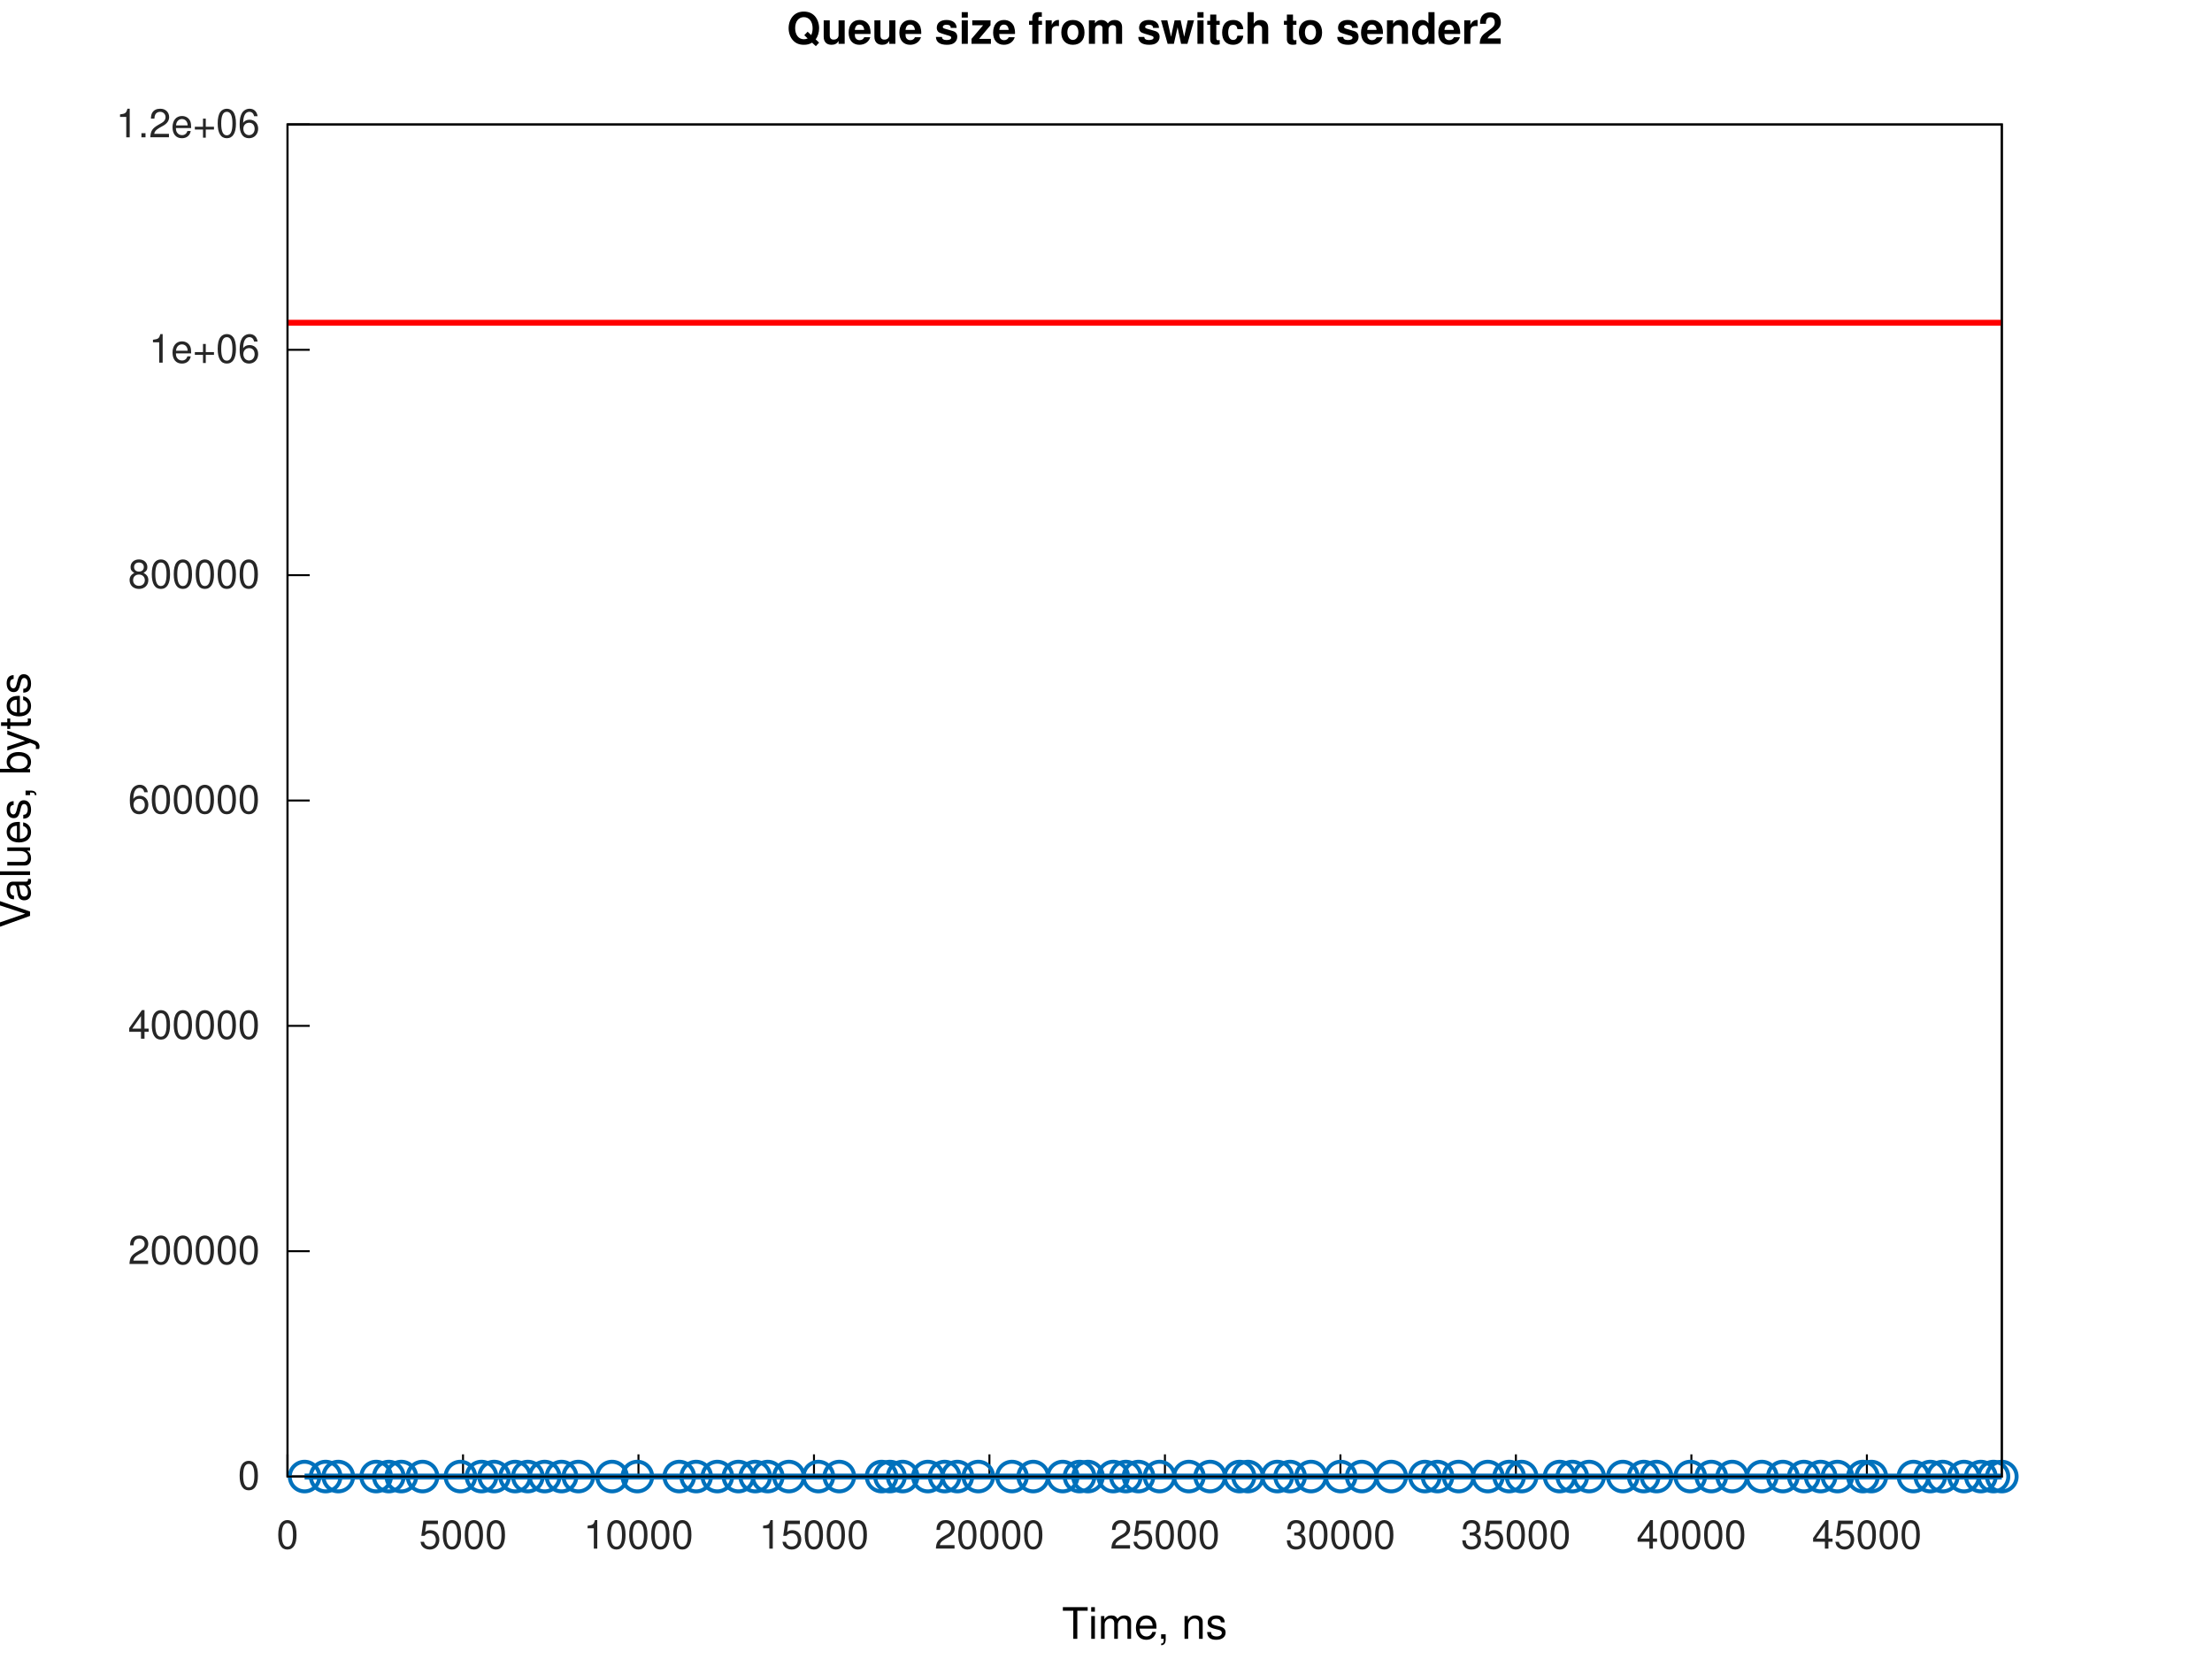
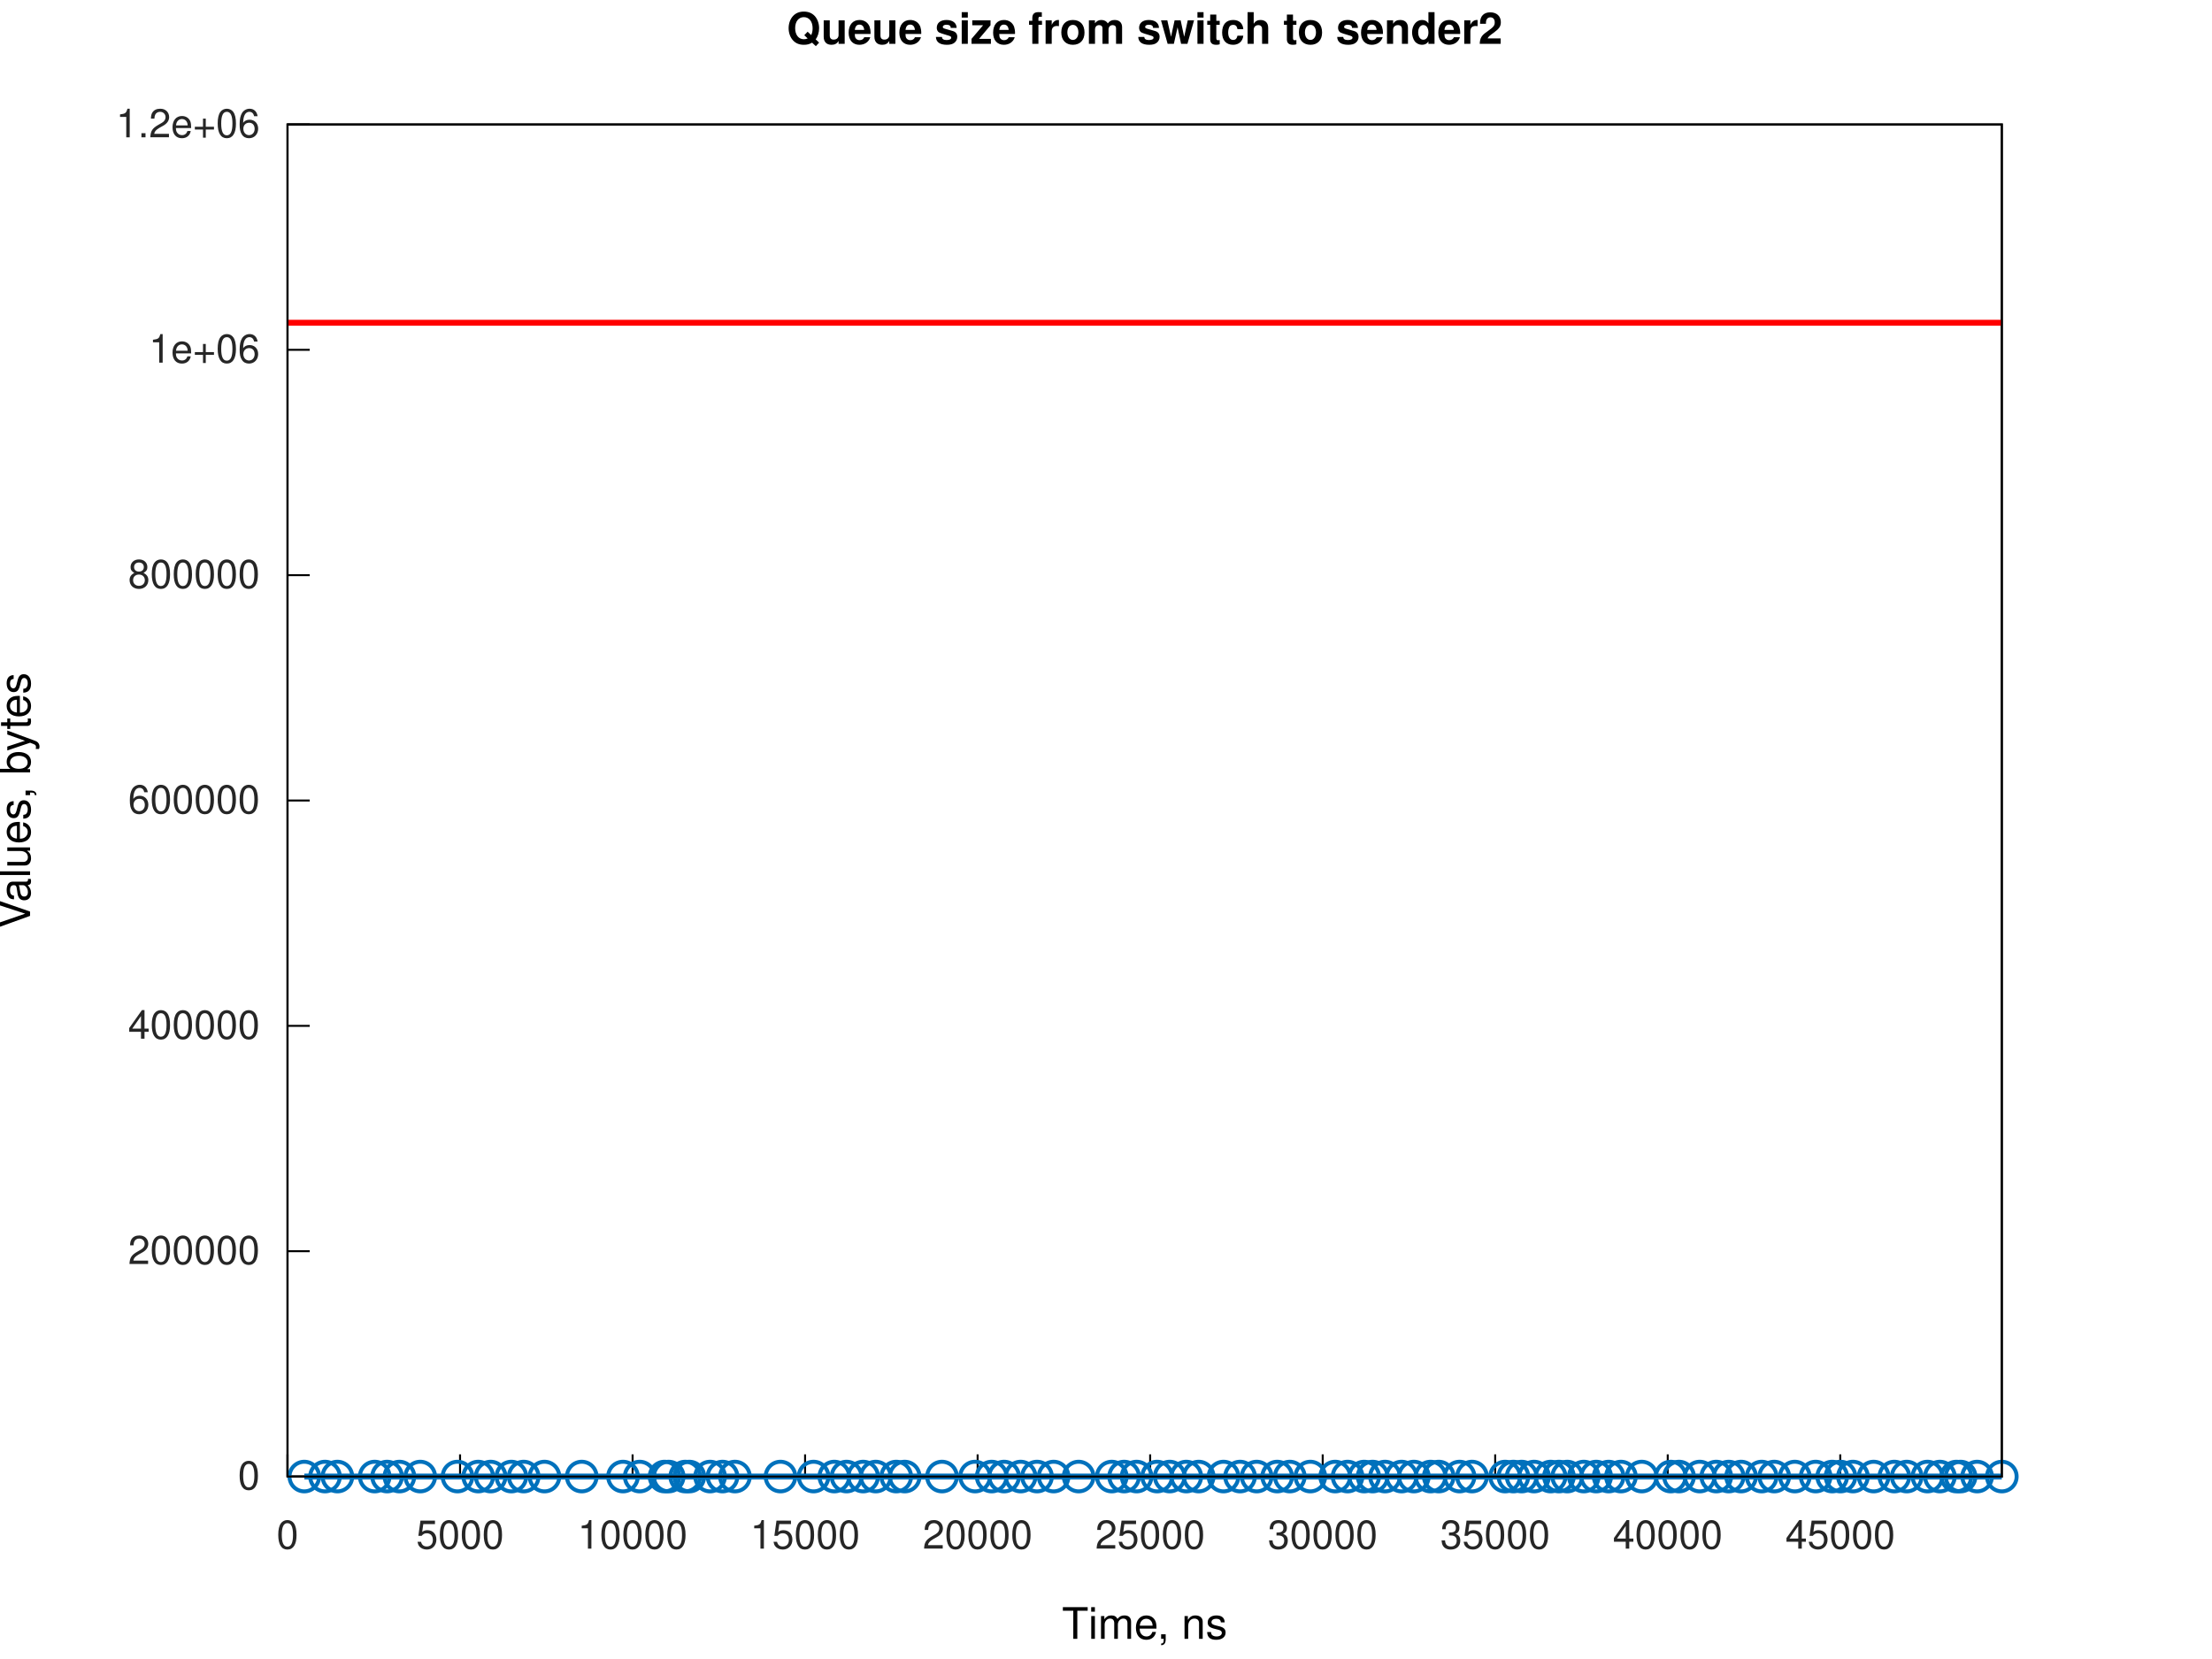
<svg xmlns="http://www.w3.org/2000/svg" xmlns:xlink="http://www.w3.org/1999/xlink" width="560" height="420" viewBox="0 0 560 420">
  <g id="gnuplot_canvas">
    <rect x="0" y="0" width="560" height="420" fill="none" />
    <defs>
      <circle id="gpDot" r="0.5" stroke-width="0.5" stroke="currentColor" />
      <path id="gpPt0" stroke-width="0.267" stroke="currentColor" d="M-1,0 h2 M0,-1 v2" />
      <path id="gpPt1" stroke-width="0.267" stroke="currentColor" d="M-1,-1 L1,1 M1,-1 L-1,1" />
      <path id="gpPt2" stroke-width="0.267" stroke="currentColor" d="M-1,0 L1,0 M0,-1 L0,1 M-1,-1 L1,1 M-1,1 L1,-1" />
      <rect id="gpPt3" stroke-width="0.267" stroke="currentColor" x="-1" y="-1" width="2" height="2" />
      <rect id="gpPt4" stroke-width="0.267" stroke="currentColor" fill="currentColor" x="-1" y="-1" width="2" height="2" />
      <circle id="gpPt5" stroke-width="0.267" stroke="currentColor" cx="0" cy="0" r="1" />
      <use xlink:href="#gpPt5" id="gpPt6" fill="currentColor" stroke="none" />
      <path id="gpPt7" stroke-width="0.267" stroke="currentColor" d="M0,-1.33 L-1.33,0.67 L1.33,0.67 z" />
      <use xlink:href="#gpPt7" id="gpPt8" fill="currentColor" stroke="none" />
      <use xlink:href="#gpPt7" id="gpPt9" stroke="currentColor" transform="rotate(180)" />
      <use xlink:href="#gpPt9" id="gpPt10" fill="currentColor" stroke="none" />
      <use xlink:href="#gpPt3" id="gpPt11" stroke="currentColor" transform="rotate(45)" />
      <use xlink:href="#gpPt11" id="gpPt12" fill="currentColor" stroke="none" />
      <path id="gpPt13" stroke-width="0.267" stroke="currentColor" d="M0,1.330 L1.265,0.411 L0.782,-1.067 L-0.782,-1.076 L-1.265,0.411 z" />
      <use xlink:href="#gpPt13" id="gpPt14" fill="currentColor" stroke="none" />
      <filter id="textbox" filterUnits="objectBoundingBox" x="0" y="0" height="1" width="1">
        <feFlood flood-color="white" flood-opacity="1" result="bgnd" />
        <feComposite in="SourceGraphic" in2="bgnd" operator="atop" />
      </filter>
      <filter id="greybox" filterUnits="objectBoundingBox" x="0" y="0" height="1" width="1">
        <feFlood flood-color="lightgrey" flood-opacity="1" result="grey" />
        <feComposite in="SourceGraphic" in2="grey" operator="atop" />
      </filter>
    </defs>
    <g fill="none" color="white" stroke="currentColor" stroke-width="1.00" stroke-linecap="butt" stroke-linejoin="miter">
</g>
    <g fill="none" color="white" stroke="currentColor" stroke-width="0.50" stroke-linecap="butt" stroke-linejoin="miter">
</g>
    <g fill="none" color="black" stroke="currentColor" stroke-width="0.50" stroke-linecap="butt" stroke-linejoin="miter">
      <path stroke="rgb(  0,   0,   0)" d="M72.79,373.81 L78.41,373.81  " />
      <g transform="translate(65.79,377.06)" stroke="none" fill="rgb(38,38,38)" font-family="Helvetica" font-size="10.00" text-anchor="end">
        <text>
          <tspan font-family="Helvetica">0</tspan>
        </text>
      </g>
    </g>
    <g fill="none" color="black" stroke="currentColor" stroke-width="0.50" stroke-linecap="butt" stroke-linejoin="miter">
      <path stroke="rgb(  0,   0,   0)" d="M72.79,316.76 L78.41,316.76  " />
      <g transform="translate(65.79,320.01)" stroke="none" fill="rgb(38,38,38)" font-family="Helvetica" font-size="10.00" text-anchor="end">
        <text>
          <tspan font-family="Helvetica">200000</tspan>
        </text>
      </g>
    </g>
    <g fill="none" color="black" stroke="currentColor" stroke-width="0.50" stroke-linecap="butt" stroke-linejoin="miter">
      <path stroke="rgb(  0,   0,   0)" d="M72.79,259.71 L78.41,259.71  " />
      <g transform="translate(65.79,262.96)" stroke="none" fill="rgb(38,38,38)" font-family="Helvetica" font-size="10.00" text-anchor="end">
        <text>
          <tspan font-family="Helvetica">400000</tspan>
        </text>
      </g>
    </g>
    <g fill="none" color="black" stroke="currentColor" stroke-width="0.50" stroke-linecap="butt" stroke-linejoin="miter">
      <path stroke="rgb(  0,   0,   0)" d="M72.79,202.66 L78.41,202.66  " />
      <g transform="translate(65.79,205.91)" stroke="none" fill="rgb(38,38,38)" font-family="Helvetica" font-size="10.00" text-anchor="end">
        <text>
          <tspan font-family="Helvetica">600000</tspan>
        </text>
      </g>
    </g>
    <g fill="none" color="black" stroke="currentColor" stroke-width="0.50" stroke-linecap="butt" stroke-linejoin="miter">
      <path stroke="rgb(  0,   0,   0)" d="M72.79,145.61 L78.41,145.61  " />
      <g transform="translate(65.79,148.86)" stroke="none" fill="rgb(38,38,38)" font-family="Helvetica" font-size="10.00" text-anchor="end">
        <text>
          <tspan font-family="Helvetica">800000</tspan>
        </text>
      </g>
    </g>
    <g fill="none" color="black" stroke="currentColor" stroke-width="0.50" stroke-linecap="butt" stroke-linejoin="miter">
      <path stroke="rgb(  0,   0,   0)" d="M72.79,88.56 L78.41,88.56  " />
      <g transform="translate(65.79,91.81)" stroke="none" fill="rgb(38,38,38)" font-family="Helvetica" font-size="10.00" text-anchor="end">
        <text>
          <tspan font-family="Helvetica">1e+06</tspan>
        </text>
      </g>
    </g>
    <g fill="none" color="black" stroke="currentColor" stroke-width="0.50" stroke-linecap="butt" stroke-linejoin="miter">
      <path stroke="rgb(  0,   0,   0)" d="M72.79,31.51 L78.41,31.51  " />
      <g transform="translate(65.79,34.76)" stroke="none" fill="rgb(38,38,38)" font-family="Helvetica" font-size="10.00" text-anchor="end">
        <text>
          <tspan font-family="Helvetica">1.2e+06</tspan>
        </text>
      </g>
    </g>
    <g fill="none" color="black" stroke="currentColor" stroke-width="0.50" stroke-linecap="butt" stroke-linejoin="miter">
      <path stroke="rgb(  0,   0,   0)" d="M72.79,373.81 L72.79,368.19  " />
      <g transform="translate(72.79,392.06)" stroke="none" fill="rgb(38,38,38)" font-family="Helvetica" font-size="10.00" text-anchor="middle">
        <text>
          <tspan font-family="Helvetica">0</tspan>
        </text>
      </g>
    </g>
    <g fill="none" color="black" stroke="currentColor" stroke-width="0.50" stroke-linecap="butt" stroke-linejoin="miter">
-       <path stroke="rgb(  0,   0,   0)" d="M117.22,373.81 L117.22,368.19  " />
-       <g transform="translate(117.22,392.06)" stroke="none" fill="rgb(38,38,38)" font-family="Helvetica" font-size="10.00" text-anchor="middle">
+       <path stroke="rgb(  0,   0,   0)" d="M116.47,373.81 L116.47,368.19  " />
+       <g transform="translate(116.47,392.06)" stroke="none" fill="rgb(38,38,38)" font-family="Helvetica" font-size="10.00" text-anchor="middle">
        <text>
          <tspan font-family="Helvetica">5000</tspan>
        </text>
      </g>
    </g>
    <g fill="none" color="black" stroke="currentColor" stroke-width="0.50" stroke-linecap="butt" stroke-linejoin="miter">
-       <path stroke="rgb(  0,   0,   0)" d="M161.64,373.81 L161.64,368.19  " />
-       <g transform="translate(161.64,392.06)" stroke="none" fill="rgb(38,38,38)" font-family="Helvetica" font-size="10.00" text-anchor="middle">
+       <path stroke="rgb(  0,   0,   0)" d="M160.15,373.81 L160.15,368.19  " />
+       <g transform="translate(160.15,392.06)" stroke="none" fill="rgb(38,38,38)" font-family="Helvetica" font-size="10.00" text-anchor="middle">
        <text>
          <tspan font-family="Helvetica">10000</tspan>
        </text>
      </g>
    </g>
    <g fill="none" color="black" stroke="currentColor" stroke-width="0.50" stroke-linecap="butt" stroke-linejoin="miter">
-       <path stroke="rgb(  0,   0,   0)" d="M206.07,373.81 L206.07,368.19  " />
-       <g transform="translate(206.07,392.06)" stroke="none" fill="rgb(38,38,38)" font-family="Helvetica" font-size="10.00" text-anchor="middle">
+       <path stroke="rgb(  0,   0,   0)" d="M203.82,373.81 L203.82,368.19  " />
+       <g transform="translate(203.82,392.06)" stroke="none" fill="rgb(38,38,38)" font-family="Helvetica" font-size="10.00" text-anchor="middle">
        <text>
          <tspan font-family="Helvetica">15000</tspan>
        </text>
      </g>
    </g>
    <g fill="none" color="black" stroke="currentColor" stroke-width="0.50" stroke-linecap="butt" stroke-linejoin="miter">
-       <path stroke="rgb(  0,   0,   0)" d="M250.49,373.81 L250.49,368.19  " />
-       <g transform="translate(250.49,392.06)" stroke="none" fill="rgb(38,38,38)" font-family="Helvetica" font-size="10.00" text-anchor="middle">
+       <path stroke="rgb(  0,   0,   0)" d="M247.50,373.81 L247.50,368.19  " />
+       <g transform="translate(247.50,392.06)" stroke="none" fill="rgb(38,38,38)" font-family="Helvetica" font-size="10.00" text-anchor="middle">
        <text>
          <tspan font-family="Helvetica">20000</tspan>
        </text>
      </g>
    </g>
    <g fill="none" color="black" stroke="currentColor" stroke-width="0.50" stroke-linecap="butt" stroke-linejoin="miter">
-       <path stroke="rgb(  0,   0,   0)" d="M294.92,373.81 L294.92,368.19  " />
-       <g transform="translate(294.92,392.06)" stroke="none" fill="rgb(38,38,38)" font-family="Helvetica" font-size="10.00" text-anchor="middle">
+       <path stroke="rgb(  0,   0,   0)" d="M291.18,373.81 L291.18,368.19  " />
+       <g transform="translate(291.18,392.06)" stroke="none" fill="rgb(38,38,38)" font-family="Helvetica" font-size="10.00" text-anchor="middle">
        <text>
          <tspan font-family="Helvetica">25000</tspan>
        </text>
      </g>
    </g>
    <g fill="none" color="black" stroke="currentColor" stroke-width="0.50" stroke-linecap="butt" stroke-linejoin="miter">
-       <path stroke="rgb(  0,   0,   0)" d="M339.35,373.81 L339.35,368.19  " />
-       <g transform="translate(339.35,392.06)" stroke="none" fill="rgb(38,38,38)" font-family="Helvetica" font-size="10.00" text-anchor="middle">
+       <path stroke="rgb(  0,   0,   0)" d="M334.86,373.81 L334.86,368.19  " />
+       <g transform="translate(334.86,392.06)" stroke="none" fill="rgb(38,38,38)" font-family="Helvetica" font-size="10.00" text-anchor="middle">
        <text>
          <tspan font-family="Helvetica">30000</tspan>
        </text>
      </g>
    </g>
    <g fill="none" color="black" stroke="currentColor" stroke-width="0.50" stroke-linecap="butt" stroke-linejoin="miter">
-       <path stroke="rgb(  0,   0,   0)" d="M383.77,373.81 L383.77,368.19  " />
-       <g transform="translate(383.77,392.06)" stroke="none" fill="rgb(38,38,38)" font-family="Helvetica" font-size="10.00" text-anchor="middle">
+       <path stroke="rgb(  0,   0,   0)" d="M378.53,373.81 L378.53,368.19  " />
+       <g transform="translate(378.53,392.06)" stroke="none" fill="rgb(38,38,38)" font-family="Helvetica" font-size="10.00" text-anchor="middle">
        <text>
          <tspan font-family="Helvetica">35000</tspan>
        </text>
      </g>
    </g>
    <g fill="none" color="black" stroke="currentColor" stroke-width="0.50" stroke-linecap="butt" stroke-linejoin="miter">
-       <path stroke="rgb(  0,   0,   0)" d="M428.20,373.81 L428.20,368.19  " />
-       <g transform="translate(428.20,392.06)" stroke="none" fill="rgb(38,38,38)" font-family="Helvetica" font-size="10.00" text-anchor="middle">
+       <path stroke="rgb(  0,   0,   0)" d="M422.21,373.81 L422.21,368.19  " />
+       <g transform="translate(422.21,392.06)" stroke="none" fill="rgb(38,38,38)" font-family="Helvetica" font-size="10.00" text-anchor="middle">
        <text>
          <tspan font-family="Helvetica">40000</tspan>
        </text>
      </g>
    </g>
    <g fill="none" color="black" stroke="currentColor" stroke-width="0.50" stroke-linecap="butt" stroke-linejoin="miter">
-       <path stroke="rgb(  0,   0,   0)" d="M472.63,373.81 L472.63,368.19  " />
-       <g transform="translate(472.63,392.06)" stroke="none" fill="rgb(38,38,38)" font-family="Helvetica" font-size="10.00" text-anchor="middle">
+       <path stroke="rgb(  0,   0,   0)" d="M465.89,373.81 L465.89,368.19  " />
+       <g transform="translate(465.89,392.06)" stroke="none" fill="rgb(38,38,38)" font-family="Helvetica" font-size="10.00" text-anchor="middle">
        <text>
          <tspan font-family="Helvetica">45000</tspan>
        </text>
      </g>
    </g>
    <g fill="none" color="black" stroke="currentColor" stroke-width="0.50" stroke-linecap="butt" stroke-linejoin="miter">
</g>
    <g fill="none" color="black" stroke="currentColor" stroke-width="0.50" stroke-linecap="butt" stroke-linejoin="miter">
      <path stroke="rgb(  0,   0,   0)" d="M72.79,31.51 L72.79,373.81 L506.79,373.81 L506.79,31.51 L72.79,31.51 Z  " />
    </g>
    <g fill="none" color="black" stroke="currentColor" stroke-width="0.50" stroke-linecap="butt" stroke-linejoin="miter">
</g>
    <g id="gnuplot_plot_1a">
      <g fill="none" color="white" stroke="rgb(  0,   0,   0)" stroke-width="1.50" stroke-linecap="butt" stroke-linejoin="miter">
</g>
      <g fill="none" color="black" stroke="currentColor" stroke-width="1.50" stroke-linecap="butt" stroke-linejoin="miter">
-         <path stroke="rgb(  0, 113, 188)" d="M77.11,373.81 L82.44,373.81 L85.64,373.81 L95.23,373.81 L98.43,373.81 L101.60,373.81 L106.97,373.81 L116.56,373.81   L121.90,373.81 L125.10,373.81 L130.41,373.81 L133.63,373.81 L137.89,373.81 L142.16,373.81 L146.42,373.81 L154.95,373.81   L161.35,373.81 L171.97,373.81 L176.25,373.81 L181.61,373.81 L186.94,373.81 L191.20,373.81 L194.37,373.81 L199.73,373.81   L207.19,373.81 L212.48,373.81 L223.19,373.81 L225.31,373.81 L228.52,373.81 L234.91,373.81 L239.15,373.81 L242.38,373.81   L247.67,373.81 L256.20,373.81 L261.57,373.81 L269.04,373.81 L273.30,373.81 L275.44,373.81 L281.83,373.81 L285.03,373.81   L288.23,373.81 L293.56,373.81 L300.98,373.81 L306.36,373.81 L313.81,373.81 L315.95,373.81 L323.37,373.81 L326.61,373.81   L331.90,373.81 L339.41,373.81 L344.74,373.81 L352.20,373.81 L360.73,373.81 L363.93,373.81 L369.26,373.81 L376.68,373.81   L382.06,373.81 L385.22,373.81 L394.84,373.81 L398.05,373.81 L402.31,373.81 L410.85,373.81 L416.13,373.81 L419.38,373.81   L427.91,373.81 L433.24,373.81 L438.53,373.81 L446.03,373.81 L451.36,373.81 L456.66,373.81 L460.92,373.81 L465.18,373.81   L471.62,373.81 L473.75,373.81 L484.42,373.81 L488.68,373.81 L491.84,373.81 L497.21,373.81 L501.48,373.81 L504.68,373.81   L506.79,373.81  " />
-         <use xlink:href="#gpPt5" transform="translate(77.11,373.81) scale(3.75)" color="rgb(  0, 113, 188)" />
-         <use xlink:href="#gpPt5" transform="translate(82.44,373.81) scale(3.75)" color="rgb(  0, 113, 188)" />
-         <use xlink:href="#gpPt5" transform="translate(85.64,373.81) scale(3.75)" color="rgb(  0, 113, 188)" />
-         <use xlink:href="#gpPt5" transform="translate(95.23,373.81) scale(3.75)" color="rgb(  0, 113, 188)" />
-         <use xlink:href="#gpPt5" transform="translate(98.43,373.81) scale(3.75)" color="rgb(  0, 113, 188)" />
-         <use xlink:href="#gpPt5" transform="translate(101.60,373.81) scale(3.75)" color="rgb(  0, 113, 188)" />
-         <use xlink:href="#gpPt5" transform="translate(106.97,373.81) scale(3.75)" color="rgb(  0, 113, 188)" />
-         <use xlink:href="#gpPt5" transform="translate(116.56,373.81) scale(3.75)" color="rgb(  0, 113, 188)" />
-         <use xlink:href="#gpPt5" transform="translate(121.90,373.81) scale(3.75)" color="rgb(  0, 113, 188)" />
-         <use xlink:href="#gpPt5" transform="translate(125.10,373.81) scale(3.75)" color="rgb(  0, 113, 188)" />
-         <use xlink:href="#gpPt5" transform="translate(130.41,373.81) scale(3.75)" color="rgb(  0, 113, 188)" />
-         <use xlink:href="#gpPt5" transform="translate(133.63,373.81) scale(3.75)" color="rgb(  0, 113, 188)" />
-         <use xlink:href="#gpPt5" transform="translate(137.89,373.81) scale(3.75)" color="rgb(  0, 113, 188)" />
-         <use xlink:href="#gpPt5" transform="translate(142.16,373.81) scale(3.75)" color="rgb(  0, 113, 188)" />
-         <use xlink:href="#gpPt5" transform="translate(146.42,373.81) scale(3.75)" color="rgb(  0, 113, 188)" />
-         <use xlink:href="#gpPt5" transform="translate(154.95,373.81) scale(3.75)" color="rgb(  0, 113, 188)" />
-         <use xlink:href="#gpPt5" transform="translate(161.35,373.81) scale(3.75)" color="rgb(  0, 113, 188)" />
-         <use xlink:href="#gpPt5" transform="translate(171.97,373.81) scale(3.75)" color="rgb(  0, 113, 188)" />
-         <use xlink:href="#gpPt5" transform="translate(176.25,373.81) scale(3.75)" color="rgb(  0, 113, 188)" />
-         <use xlink:href="#gpPt5" transform="translate(181.61,373.81) scale(3.75)" color="rgb(  0, 113, 188)" />
-         <use xlink:href="#gpPt5" transform="translate(186.94,373.81) scale(3.75)" color="rgb(  0, 113, 188)" />
-         <use xlink:href="#gpPt5" transform="translate(191.20,373.81) scale(3.75)" color="rgb(  0, 113, 188)" />
-         <use xlink:href="#gpPt5" transform="translate(194.37,373.81) scale(3.75)" color="rgb(  0, 113, 188)" />
-         <use xlink:href="#gpPt5" transform="translate(199.73,373.81) scale(3.75)" color="rgb(  0, 113, 188)" />
-         <use xlink:href="#gpPt5" transform="translate(207.19,373.81) scale(3.75)" color="rgb(  0, 113, 188)" />
-         <use xlink:href="#gpPt5" transform="translate(212.48,373.81) scale(3.75)" color="rgb(  0, 113, 188)" />
-         <use xlink:href="#gpPt5" transform="translate(223.19,373.81) scale(3.75)" color="rgb(  0, 113, 188)" />
-         <use xlink:href="#gpPt5" transform="translate(225.31,373.81) scale(3.75)" color="rgb(  0, 113, 188)" />
-         <use xlink:href="#gpPt5" transform="translate(228.52,373.81) scale(3.75)" color="rgb(  0, 113, 188)" />
-         <use xlink:href="#gpPt5" transform="translate(234.91,373.81) scale(3.75)" color="rgb(  0, 113, 188)" />
-         <use xlink:href="#gpPt5" transform="translate(239.15,373.81) scale(3.75)" color="rgb(  0, 113, 188)" />
-         <use xlink:href="#gpPt5" transform="translate(242.38,373.81) scale(3.75)" color="rgb(  0, 113, 188)" />
-         <use xlink:href="#gpPt5" transform="translate(247.67,373.81) scale(3.75)" color="rgb(  0, 113, 188)" />
-         <use xlink:href="#gpPt5" transform="translate(256.20,373.81) scale(3.75)" color="rgb(  0, 113, 188)" />
-         <use xlink:href="#gpPt5" transform="translate(261.57,373.81) scale(3.75)" color="rgb(  0, 113, 188)" />
-         <use xlink:href="#gpPt5" transform="translate(269.04,373.81) scale(3.75)" color="rgb(  0, 113, 188)" />
-         <use xlink:href="#gpPt5" transform="translate(273.30,373.81) scale(3.75)" color="rgb(  0, 113, 188)" />
-         <use xlink:href="#gpPt5" transform="translate(275.44,373.81) scale(3.75)" color="rgb(  0, 113, 188)" />
-         <use xlink:href="#gpPt5" transform="translate(281.83,373.81) scale(3.75)" color="rgb(  0, 113, 188)" />
-         <use xlink:href="#gpPt5" transform="translate(285.03,373.81) scale(3.75)" color="rgb(  0, 113, 188)" />
-         <use xlink:href="#gpPt5" transform="translate(288.23,373.81) scale(3.75)" color="rgb(  0, 113, 188)" />
-         <use xlink:href="#gpPt5" transform="translate(293.56,373.81) scale(3.75)" color="rgb(  0, 113, 188)" />
-         <use xlink:href="#gpPt5" transform="translate(300.98,373.81) scale(3.75)" color="rgb(  0, 113, 188)" />
-         <use xlink:href="#gpPt5" transform="translate(306.36,373.81) scale(3.75)" color="rgb(  0, 113, 188)" />
-         <use xlink:href="#gpPt5" transform="translate(313.81,373.81) scale(3.75)" color="rgb(  0, 113, 188)" />
-         <use xlink:href="#gpPt5" transform="translate(315.95,373.81) scale(3.75)" color="rgb(  0, 113, 188)" />
-         <use xlink:href="#gpPt5" transform="translate(323.37,373.81) scale(3.75)" color="rgb(  0, 113, 188)" />
-         <use xlink:href="#gpPt5" transform="translate(326.61,373.81) scale(3.75)" color="rgb(  0, 113, 188)" />
-         <use xlink:href="#gpPt5" transform="translate(331.90,373.81) scale(3.75)" color="rgb(  0, 113, 188)" />
-         <use xlink:href="#gpPt5" transform="translate(339.41,373.81) scale(3.75)" color="rgb(  0, 113, 188)" />
-         <use xlink:href="#gpPt5" transform="translate(344.74,373.81) scale(3.75)" color="rgb(  0, 113, 188)" />
-         <use xlink:href="#gpPt5" transform="translate(352.20,373.81) scale(3.75)" color="rgb(  0, 113, 188)" />
-         <use xlink:href="#gpPt5" transform="translate(360.73,373.81) scale(3.75)" color="rgb(  0, 113, 188)" />
-         <use xlink:href="#gpPt5" transform="translate(363.93,373.81) scale(3.75)" color="rgb(  0, 113, 188)" />
-         <use xlink:href="#gpPt5" transform="translate(369.26,373.81) scale(3.75)" color="rgb(  0, 113, 188)" />
-         <use xlink:href="#gpPt5" transform="translate(376.68,373.81) scale(3.75)" color="rgb(  0, 113, 188)" />
-         <use xlink:href="#gpPt5" transform="translate(382.06,373.81) scale(3.75)" color="rgb(  0, 113, 188)" />
-         <use xlink:href="#gpPt5" transform="translate(385.22,373.81) scale(3.75)" color="rgb(  0, 113, 188)" />
-         <use xlink:href="#gpPt5" transform="translate(394.84,373.81) scale(3.75)" color="rgb(  0, 113, 188)" />
-         <use xlink:href="#gpPt5" transform="translate(398.05,373.81) scale(3.75)" color="rgb(  0, 113, 188)" />
-         <use xlink:href="#gpPt5" transform="translate(402.31,373.81) scale(3.75)" color="rgb(  0, 113, 188)" />
-         <use xlink:href="#gpPt5" transform="translate(410.85,373.81) scale(3.75)" color="rgb(  0, 113, 188)" />
-         <use xlink:href="#gpPt5" transform="translate(416.13,373.81) scale(3.75)" color="rgb(  0, 113, 188)" />
-         <use xlink:href="#gpPt5" transform="translate(419.38,373.81) scale(3.75)" color="rgb(  0, 113, 188)" />
-         <use xlink:href="#gpPt5" transform="translate(427.91,373.81) scale(3.75)" color="rgb(  0, 113, 188)" />
-         <use xlink:href="#gpPt5" transform="translate(433.24,373.81) scale(3.75)" color="rgb(  0, 113, 188)" />
-         <use xlink:href="#gpPt5" transform="translate(438.53,373.81) scale(3.75)" color="rgb(  0, 113, 188)" />
-         <use xlink:href="#gpPt5" transform="translate(446.03,373.81) scale(3.75)" color="rgb(  0, 113, 188)" />
-         <use xlink:href="#gpPt5" transform="translate(451.36,373.81) scale(3.75)" color="rgb(  0, 113, 188)" />
-         <use xlink:href="#gpPt5" transform="translate(456.66,373.81) scale(3.75)" color="rgb(  0, 113, 188)" />
-         <use xlink:href="#gpPt5" transform="translate(460.92,373.81) scale(3.75)" color="rgb(  0, 113, 188)" />
-         <use xlink:href="#gpPt5" transform="translate(465.18,373.81) scale(3.75)" color="rgb(  0, 113, 188)" />
-         <use xlink:href="#gpPt5" transform="translate(471.62,373.81) scale(3.75)" color="rgb(  0, 113, 188)" />
-         <use xlink:href="#gpPt5" transform="translate(473.75,373.81) scale(3.75)" color="rgb(  0, 113, 188)" />
-         <use xlink:href="#gpPt5" transform="translate(484.42,373.81) scale(3.75)" color="rgb(  0, 113, 188)" />
-         <use xlink:href="#gpPt5" transform="translate(488.68,373.81) scale(3.75)" color="rgb(  0, 113, 188)" />
-         <use xlink:href="#gpPt5" transform="translate(491.84,373.81) scale(3.75)" color="rgb(  0, 113, 188)" />
-         <use xlink:href="#gpPt5" transform="translate(497.21,373.81) scale(3.75)" color="rgb(  0, 113, 188)" />
-         <use xlink:href="#gpPt5" transform="translate(501.48,373.81) scale(3.75)" color="rgb(  0, 113, 188)" />
-         <use xlink:href="#gpPt5" transform="translate(504.68,373.81) scale(3.75)" color="rgb(  0, 113, 188)" />
+         <path stroke="rgb(  0, 113, 188)" d="M77.04,373.81 L82.28,373.81 L85.42,373.81 L94.86,373.81 L98.00,373.81 L101.12,373.81 L106.39,373.81 L115.82,373.81   L121.07,373.81 L124.22,373.81 L129.46,373.81 L132.58,373.81 L137.84,373.81 L147.28,373.81 L157.72,373.81 L161.95,373.81   L168.24,373.81 L169.29,373.81 L173.48,373.81 L174.52,373.81 L179.77,373.81 L182.92,373.81 L186.06,373.81 L197.59,373.81   L205.97,373.81 L211.22,373.81 L214.32,373.81 L218.52,373.81 L221.71,373.81 L226.90,373.81 L229.04,373.81 L238.48,373.81   L246.86,373.81 L251.06,373.81 L254.20,373.81 L258.39,373.81 L262.54,373.81 L266.74,373.81 L273.07,373.81 L281.46,373.81   L284.59,373.81 L287.75,373.81 L292.94,373.81 L296.13,373.81 L300.33,373.81 L303.47,373.81 L309.75,373.81 L313.94,373.81   L318.15,373.81 L323.34,373.81 L326.53,373.81 L331.73,373.81 L338.02,373.81 L341.16,373.81 L345.36,373.81 L347.50,373.81   L350.64,373.81 L354.83,373.81 L357.94,373.81 L362.17,373.81 L364.24,373.81 L369.51,373.81 L372.66,373.81 L381.04,373.81   L383.14,373.81 L385.23,373.81 L388.37,373.81 L392.57,373.81 L394.67,373.81 L396.77,373.81 L400.96,373.81 L404.10,373.81   L407.25,373.81 L410.36,373.81 L415.63,373.81 L422.97,373.81 L425.07,373.81 L430.31,373.81 L434.50,373.81 L437.65,373.81   L440.78,373.81 L445.99,373.81 L449.18,373.81 L454.38,373.81 L459.66,373.81 L463.85,373.81 L465.95,373.81 L469.10,373.81   L474.34,373.81 L479.58,373.81 L482.72,373.81 L487.96,373.81 L491.11,373.81 L495.29,373.81 L496.35,373.81 L500.54,373.81   L506.79,373.81  " />
+         <use xlink:href="#gpPt5" transform="translate(77.04,373.81) scale(3.75)" color="rgb(  0, 113, 188)" />
+         <use xlink:href="#gpPt5" transform="translate(82.28,373.81) scale(3.75)" color="rgb(  0, 113, 188)" />
+         <use xlink:href="#gpPt5" transform="translate(85.42,373.81) scale(3.75)" color="rgb(  0, 113, 188)" />
+         <use xlink:href="#gpPt5" transform="translate(94.86,373.81) scale(3.75)" color="rgb(  0, 113, 188)" />
+         <use xlink:href="#gpPt5" transform="translate(98.00,373.81) scale(3.75)" color="rgb(  0, 113, 188)" />
+         <use xlink:href="#gpPt5" transform="translate(101.12,373.81) scale(3.75)" color="rgb(  0, 113, 188)" />
+         <use xlink:href="#gpPt5" transform="translate(106.39,373.81) scale(3.75)" color="rgb(  0, 113, 188)" />
+         <use xlink:href="#gpPt5" transform="translate(115.82,373.81) scale(3.75)" color="rgb(  0, 113, 188)" />
+         <use xlink:href="#gpPt5" transform="translate(121.07,373.81) scale(3.75)" color="rgb(  0, 113, 188)" />
+         <use xlink:href="#gpPt5" transform="translate(124.22,373.81) scale(3.75)" color="rgb(  0, 113, 188)" />
+         <use xlink:href="#gpPt5" transform="translate(129.46,373.81) scale(3.75)" color="rgb(  0, 113, 188)" />
+         <use xlink:href="#gpPt5" transform="translate(132.58,373.81) scale(3.75)" color="rgb(  0, 113, 188)" />
+         <use xlink:href="#gpPt5" transform="translate(137.84,373.81) scale(3.75)" color="rgb(  0, 113, 188)" />
+         <use xlink:href="#gpPt5" transform="translate(147.28,373.81) scale(3.75)" color="rgb(  0, 113, 188)" />
+         <use xlink:href="#gpPt5" transform="translate(157.72,373.81) scale(3.75)" color="rgb(  0, 113, 188)" />
+         <use xlink:href="#gpPt5" transform="translate(161.95,373.81) scale(3.75)" color="rgb(  0, 113, 188)" />
+         <use xlink:href="#gpPt5" transform="translate(168.24,373.81) scale(3.75)" color="rgb(  0, 113, 188)" />
+         <use xlink:href="#gpPt5" transform="translate(169.29,373.81) scale(3.75)" color="rgb(  0, 113, 188)" />
+         <use xlink:href="#gpPt5" transform="translate(173.48,373.81) scale(3.75)" color="rgb(  0, 113, 188)" />
+         <use xlink:href="#gpPt5" transform="translate(174.52,373.81) scale(3.75)" color="rgb(  0, 113, 188)" />
+         <use xlink:href="#gpPt5" transform="translate(179.77,373.81) scale(3.75)" color="rgb(  0, 113, 188)" />
+         <use xlink:href="#gpPt5" transform="translate(182.92,373.81) scale(3.75)" color="rgb(  0, 113, 188)" />
+         <use xlink:href="#gpPt5" transform="translate(186.06,373.81) scale(3.75)" color="rgb(  0, 113, 188)" />
+         <use xlink:href="#gpPt5" transform="translate(197.59,373.81) scale(3.75)" color="rgb(  0, 113, 188)" />
+         <use xlink:href="#gpPt5" transform="translate(205.97,373.81) scale(3.75)" color="rgb(  0, 113, 188)" />
+         <use xlink:href="#gpPt5" transform="translate(211.22,373.81) scale(3.75)" color="rgb(  0, 113, 188)" />
+         <use xlink:href="#gpPt5" transform="translate(214.32,373.81) scale(3.75)" color="rgb(  0, 113, 188)" />
+         <use xlink:href="#gpPt5" transform="translate(218.52,373.81) scale(3.75)" color="rgb(  0, 113, 188)" />
+         <use xlink:href="#gpPt5" transform="translate(221.71,373.81) scale(3.75)" color="rgb(  0, 113, 188)" />
+         <use xlink:href="#gpPt5" transform="translate(226.90,373.81) scale(3.75)" color="rgb(  0, 113, 188)" />
+         <use xlink:href="#gpPt5" transform="translate(229.04,373.81) scale(3.75)" color="rgb(  0, 113, 188)" />
+         <use xlink:href="#gpPt5" transform="translate(238.48,373.81) scale(3.75)" color="rgb(  0, 113, 188)" />
+         <use xlink:href="#gpPt5" transform="translate(246.86,373.81) scale(3.75)" color="rgb(  0, 113, 188)" />
+         <use xlink:href="#gpPt5" transform="translate(251.06,373.81) scale(3.75)" color="rgb(  0, 113, 188)" />
+         <use xlink:href="#gpPt5" transform="translate(254.20,373.81) scale(3.75)" color="rgb(  0, 113, 188)" />
+         <use xlink:href="#gpPt5" transform="translate(258.39,373.81) scale(3.75)" color="rgb(  0, 113, 188)" />
+         <use xlink:href="#gpPt5" transform="translate(262.54,373.81) scale(3.75)" color="rgb(  0, 113, 188)" />
+         <use xlink:href="#gpPt5" transform="translate(266.74,373.81) scale(3.75)" color="rgb(  0, 113, 188)" />
+         <use xlink:href="#gpPt5" transform="translate(273.07,373.81) scale(3.75)" color="rgb(  0, 113, 188)" />
+         <use xlink:href="#gpPt5" transform="translate(281.46,373.81) scale(3.75)" color="rgb(  0, 113, 188)" />
+         <use xlink:href="#gpPt5" transform="translate(284.59,373.81) scale(3.75)" color="rgb(  0, 113, 188)" />
+         <use xlink:href="#gpPt5" transform="translate(287.75,373.81) scale(3.75)" color="rgb(  0, 113, 188)" />
+         <use xlink:href="#gpPt5" transform="translate(292.94,373.81) scale(3.75)" color="rgb(  0, 113, 188)" />
+         <use xlink:href="#gpPt5" transform="translate(296.13,373.81) scale(3.75)" color="rgb(  0, 113, 188)" />
+         <use xlink:href="#gpPt5" transform="translate(300.33,373.81) scale(3.75)" color="rgb(  0, 113, 188)" />
+         <use xlink:href="#gpPt5" transform="translate(303.47,373.81) scale(3.75)" color="rgb(  0, 113, 188)" />
+         <use xlink:href="#gpPt5" transform="translate(309.75,373.81) scale(3.75)" color="rgb(  0, 113, 188)" />
+         <use xlink:href="#gpPt5" transform="translate(313.94,373.81) scale(3.75)" color="rgb(  0, 113, 188)" />
+         <use xlink:href="#gpPt5" transform="translate(318.15,373.81) scale(3.75)" color="rgb(  0, 113, 188)" />
+         <use xlink:href="#gpPt5" transform="translate(323.34,373.81) scale(3.75)" color="rgb(  0, 113, 188)" />
+         <use xlink:href="#gpPt5" transform="translate(326.53,373.81) scale(3.75)" color="rgb(  0, 113, 188)" />
+         <use xlink:href="#gpPt5" transform="translate(331.73,373.81) scale(3.75)" color="rgb(  0, 113, 188)" />
+         <use xlink:href="#gpPt5" transform="translate(338.02,373.81) scale(3.75)" color="rgb(  0, 113, 188)" />
+         <use xlink:href="#gpPt5" transform="translate(341.16,373.81) scale(3.75)" color="rgb(  0, 113, 188)" />
+         <use xlink:href="#gpPt5" transform="translate(345.36,373.81) scale(3.75)" color="rgb(  0, 113, 188)" />
+         <use xlink:href="#gpPt5" transform="translate(347.50,373.81) scale(3.75)" color="rgb(  0, 113, 188)" />
+         <use xlink:href="#gpPt5" transform="translate(350.64,373.81) scale(3.75)" color="rgb(  0, 113, 188)" />
+         <use xlink:href="#gpPt5" transform="translate(354.83,373.81) scale(3.75)" color="rgb(  0, 113, 188)" />
+         <use xlink:href="#gpPt5" transform="translate(357.94,373.81) scale(3.75)" color="rgb(  0, 113, 188)" />
+         <use xlink:href="#gpPt5" transform="translate(362.17,373.81) scale(3.75)" color="rgb(  0, 113, 188)" />
+         <use xlink:href="#gpPt5" transform="translate(364.24,373.81) scale(3.75)" color="rgb(  0, 113, 188)" />
+         <use xlink:href="#gpPt5" transform="translate(369.51,373.81) scale(3.75)" color="rgb(  0, 113, 188)" />
+         <use xlink:href="#gpPt5" transform="translate(372.66,373.81) scale(3.75)" color="rgb(  0, 113, 188)" />
+         <use xlink:href="#gpPt5" transform="translate(381.04,373.81) scale(3.75)" color="rgb(  0, 113, 188)" />
+         <use xlink:href="#gpPt5" transform="translate(383.14,373.81) scale(3.75)" color="rgb(  0, 113, 188)" />
+         <use xlink:href="#gpPt5" transform="translate(385.23,373.81) scale(3.75)" color="rgb(  0, 113, 188)" />
+         <use xlink:href="#gpPt5" transform="translate(388.37,373.81) scale(3.75)" color="rgb(  0, 113, 188)" />
+         <use xlink:href="#gpPt5" transform="translate(392.57,373.81) scale(3.75)" color="rgb(  0, 113, 188)" />
+         <use xlink:href="#gpPt5" transform="translate(394.67,373.81) scale(3.75)" color="rgb(  0, 113, 188)" />
+         <use xlink:href="#gpPt5" transform="translate(396.77,373.81) scale(3.75)" color="rgb(  0, 113, 188)" />
+         <use xlink:href="#gpPt5" transform="translate(400.96,373.81) scale(3.75)" color="rgb(  0, 113, 188)" />
+         <use xlink:href="#gpPt5" transform="translate(404.10,373.81) scale(3.75)" color="rgb(  0, 113, 188)" />
+         <use xlink:href="#gpPt5" transform="translate(407.25,373.81) scale(3.75)" color="rgb(  0, 113, 188)" />
+         <use xlink:href="#gpPt5" transform="translate(410.36,373.81) scale(3.75)" color="rgb(  0, 113, 188)" />
+         <use xlink:href="#gpPt5" transform="translate(415.63,373.81) scale(3.75)" color="rgb(  0, 113, 188)" />
+         <use xlink:href="#gpPt5" transform="translate(422.97,373.81) scale(3.75)" color="rgb(  0, 113, 188)" />
+         <use xlink:href="#gpPt5" transform="translate(425.07,373.81) scale(3.75)" color="rgb(  0, 113, 188)" />
+         <use xlink:href="#gpPt5" transform="translate(430.31,373.81) scale(3.75)" color="rgb(  0, 113, 188)" />
+         <use xlink:href="#gpPt5" transform="translate(434.50,373.81) scale(3.75)" color="rgb(  0, 113, 188)" />
+         <use xlink:href="#gpPt5" transform="translate(437.65,373.81) scale(3.75)" color="rgb(  0, 113, 188)" />
+         <use xlink:href="#gpPt5" transform="translate(440.78,373.81) scale(3.75)" color="rgb(  0, 113, 188)" />
+         <use xlink:href="#gpPt5" transform="translate(445.99,373.81) scale(3.75)" color="rgb(  0, 113, 188)" />
+         <use xlink:href="#gpPt5" transform="translate(449.18,373.81) scale(3.75)" color="rgb(  0, 113, 188)" />
+         <use xlink:href="#gpPt5" transform="translate(454.38,373.81) scale(3.75)" color="rgb(  0, 113, 188)" />
+         <use xlink:href="#gpPt5" transform="translate(459.66,373.81) scale(3.75)" color="rgb(  0, 113, 188)" />
+         <use xlink:href="#gpPt5" transform="translate(463.85,373.81) scale(3.75)" color="rgb(  0, 113, 188)" />
+         <use xlink:href="#gpPt5" transform="translate(465.95,373.81) scale(3.75)" color="rgb(  0, 113, 188)" />
+         <use xlink:href="#gpPt5" transform="translate(469.10,373.81) scale(3.75)" color="rgb(  0, 113, 188)" />
+         <use xlink:href="#gpPt5" transform="translate(474.34,373.81) scale(3.75)" color="rgb(  0, 113, 188)" />
+         <use xlink:href="#gpPt5" transform="translate(479.58,373.81) scale(3.75)" color="rgb(  0, 113, 188)" />
+         <use xlink:href="#gpPt5" transform="translate(482.72,373.81) scale(3.75)" color="rgb(  0, 113, 188)" />
+         <use xlink:href="#gpPt5" transform="translate(487.96,373.81) scale(3.75)" color="rgb(  0, 113, 188)" />
+         <use xlink:href="#gpPt5" transform="translate(491.11,373.81) scale(3.75)" color="rgb(  0, 113, 188)" />
+         <use xlink:href="#gpPt5" transform="translate(495.29,373.81) scale(3.75)" color="rgb(  0, 113, 188)" />
+         <use xlink:href="#gpPt5" transform="translate(496.35,373.81) scale(3.75)" color="rgb(  0, 113, 188)" />
+         <use xlink:href="#gpPt5" transform="translate(500.54,373.81) scale(3.75)" color="rgb(  0, 113, 188)" />
        <use xlink:href="#gpPt5" transform="translate(506.79,373.81) scale(3.75)" color="rgb(  0, 113, 188)" />
      </g>
    </g>
    <g id="gnuplot_plot_2a">
      <g fill="none" color="black" stroke="currentColor" stroke-width="1.50" stroke-linecap="butt" stroke-linejoin="miter">
        <path stroke="rgb(255,   0,   0)" d="M72.79,81.71 L506.79,81.71  " />
      </g>
    </g>
    <g fill="none" color="white" stroke="rgb(255,   0,   0)" stroke-width="2.00" stroke-linecap="butt" stroke-linejoin="miter">
</g>
    <g fill="none" color="black" stroke="currentColor" stroke-width="2.00" stroke-linecap="butt" stroke-linejoin="miter">
</g>
    <g fill="none" color="black" stroke="black" stroke-width="0.50" stroke-linecap="butt" stroke-linejoin="miter">
</g>
    <g fill="none" color="black" stroke="currentColor" stroke-width="0.50" stroke-linecap="butt" stroke-linejoin="miter">
      <path stroke="rgb(  0,   0,   0)" d="M72.79,31.51 L72.79,373.81 L506.79,373.81 L506.79,31.51 L72.79,31.51 Z  " />
      <g transform="translate(7.61,202.66) rotate(270.00)" stroke="none" fill="rgb(0,0,0)" font-family="Helvetica" font-size="11.00" text-anchor="middle">
        <text>
          <tspan font-family="Helvetica">Values, bytes</tspan>
        </text>
      </g>
    </g>
    <g fill="none" color="black" stroke="currentColor" stroke-width="0.50" stroke-linecap="butt" stroke-linejoin="miter">
      <g transform="translate(289.79,414.89)" stroke="none" fill="rgb(0,0,0)" font-family="Helvetica" font-size="11.00" text-anchor="middle">
        <text>
          <tspan font-family="Helvetica">Time, ns</tspan>
        </text>
      </g>
    </g>
    <g fill="none" color="black" stroke="currentColor" stroke-width="0.50" stroke-linecap="butt" stroke-linejoin="miter">
</g>
    <g fill="none" color="black" stroke="currentColor" stroke-width="0.50" stroke-linecap="butt" stroke-linejoin="miter">
      <g transform="translate(289.79,11.09)" stroke="none" fill="rgb(0,0,0)" font-family="Helvetica" font-size="11.00" text-anchor="middle">
        <text>
          <tspan font-family="Helvetica" font-weight="bold">Queue size from switch to sender2</tspan>
        </text>
      </g>
    </g>
    <g fill="none" color="black" stroke="currentColor" stroke-width="0.50" stroke-linecap="butt" stroke-linejoin="miter">
</g>
  </g>
</svg>
